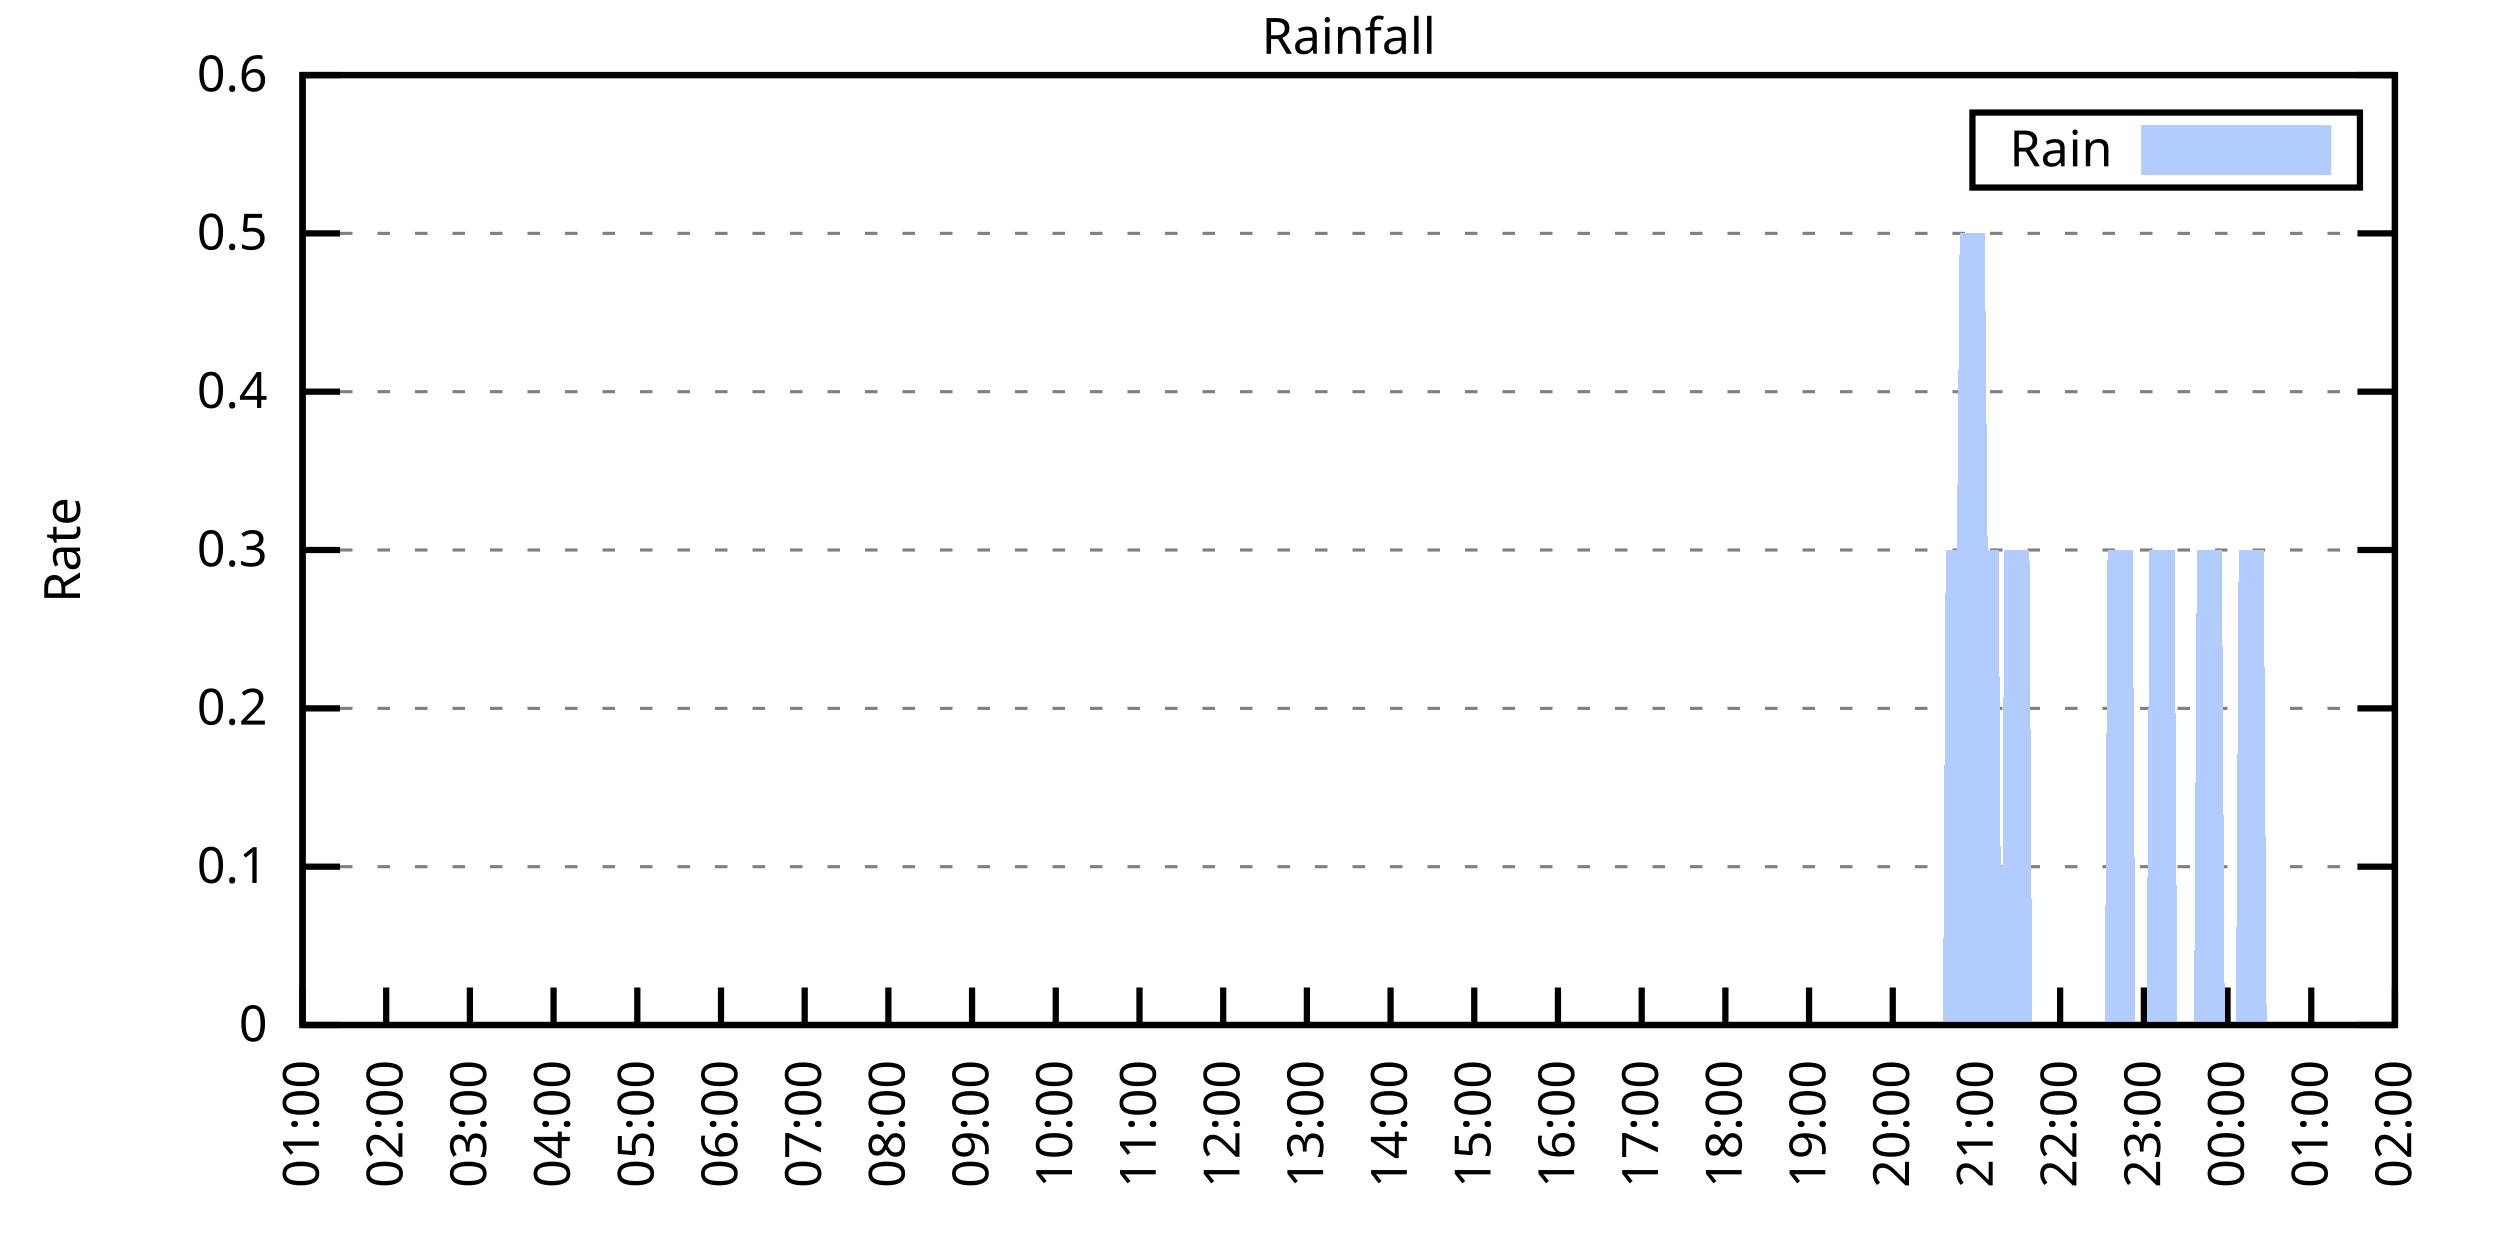
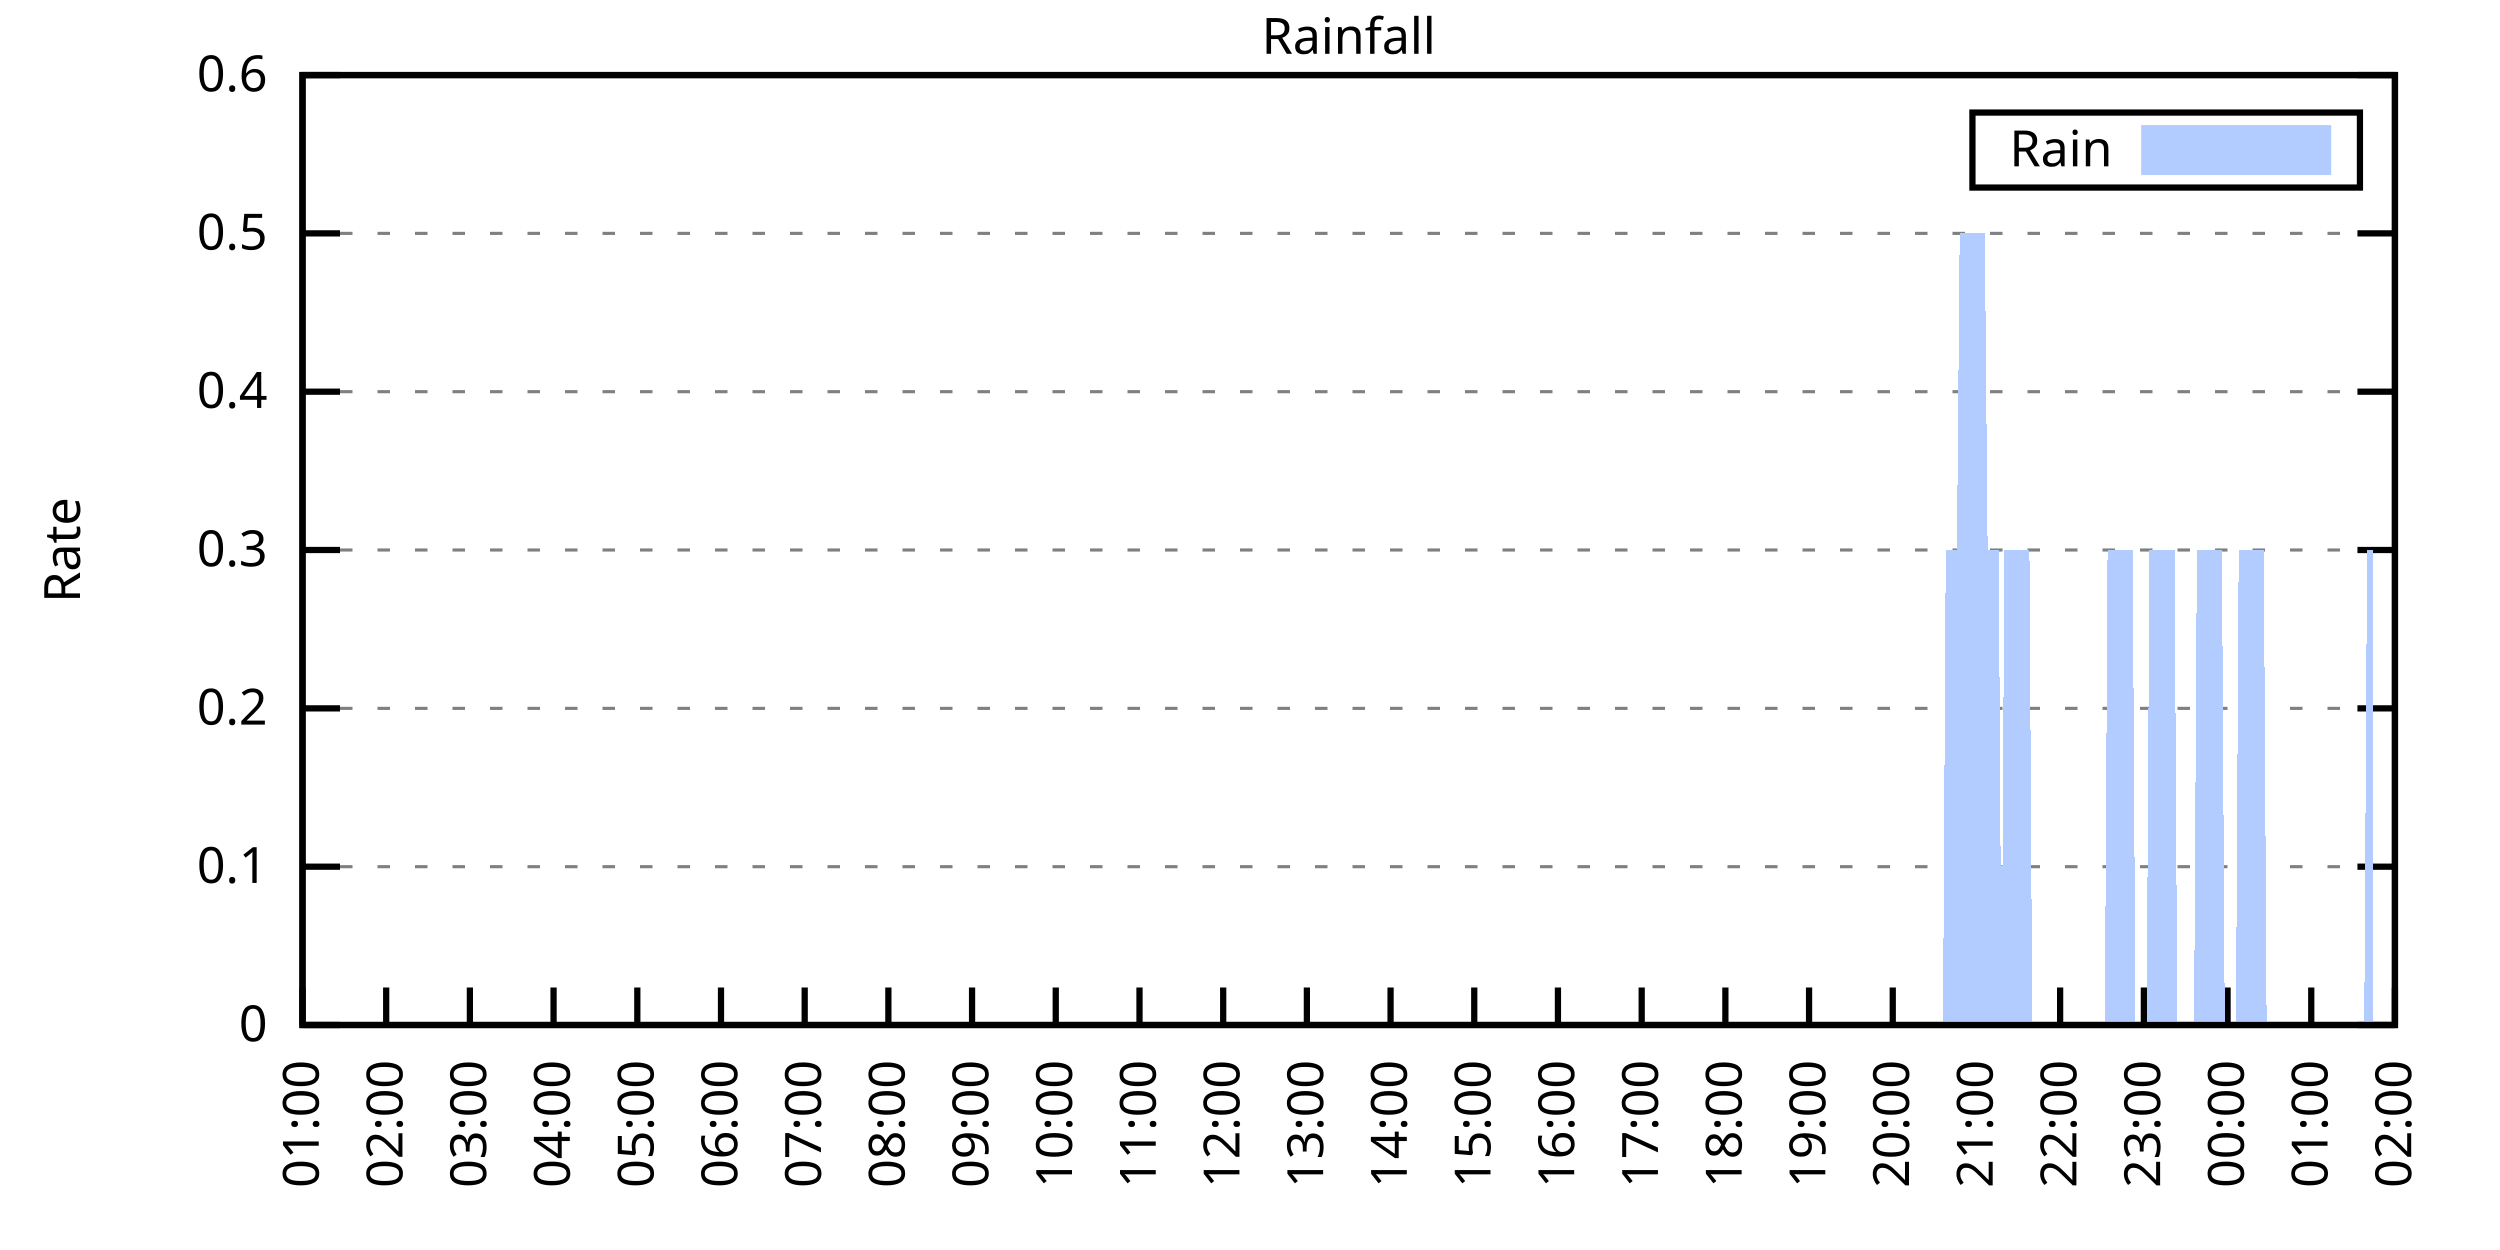
<svg xmlns="http://www.w3.org/2000/svg" xmlns:xlink="http://www.w3.org/1999/xlink" width="400" height="200" viewBox="0 0 400 200">
  <g id="gnuplot_canvas">
    <rect x="0" y="0" width="400" height="200" fill="none" />
    <defs>
      <circle id="gpDot" r="0.5" stroke-width="0.5" stroke="currentColor" />
      <path id="gpPt0" stroke-width="0.333" stroke="currentColor" d="M-1,0 h2 M0,-1 v2" />
      <path id="gpPt1" stroke-width="0.333" stroke="currentColor" d="M-1,-1 L1,1 M1,-1 L-1,1" />
      <path id="gpPt2" stroke-width="0.333" stroke="currentColor" d="M-1,0 L1,0 M0,-1 L0,1 M-1,-1 L1,1 M-1,1 L1,-1" />
      <rect id="gpPt3" stroke-width="0.333" stroke="currentColor" x="-1" y="-1" width="2" height="2" />
      <rect id="gpPt4" stroke-width="0.333" stroke="currentColor" fill="currentColor" x="-1" y="-1" width="2" height="2" />
      <circle id="gpPt5" stroke-width="0.333" stroke="currentColor" cx="0" cy="0" r="1" />
      <use xlink:href="#gpPt5" id="gpPt6" fill="currentColor" stroke="none" />
      <path id="gpPt7" stroke-width="0.333" stroke="currentColor" d="M0,-1.33 L-1.33,0.67 L1.33,0.67 z" />
      <use xlink:href="#gpPt7" id="gpPt8" fill="currentColor" stroke="none" />
      <use xlink:href="#gpPt7" id="gpPt9" stroke="currentColor" transform="rotate(180)" />
      <use xlink:href="#gpPt9" id="gpPt10" fill="currentColor" stroke="none" />
      <use xlink:href="#gpPt3" id="gpPt11" stroke="currentColor" transform="rotate(45)" />
      <use xlink:href="#gpPt11" id="gpPt12" fill="currentColor" stroke="none" />
      <path id="gpPt13" stroke-width="0.333" stroke="currentColor" d="M0,1.330 L1.265,0.411 L0.782,-1.067 L-0.782,-1.076 L-1.265,0.411 z" />
      <use xlink:href="#gpPt13" id="gpPt14" fill="currentColor" stroke="none" />
      <filter id="textbox" filterUnits="objectBoundingBox" x="0" y="0" height="1" width="1">
        <feFlood flood-color="white" flood-opacity="1" result="bgnd" />
        <feComposite in="SourceGraphic" in2="bgnd" operator="atop" />
      </filter>
      <filter id="greybox" filterUnits="objectBoundingBox" x="0" y="0" height="1" width="1">
        <feFlood flood-color="lightgrey" flood-opacity="1" result="grey" />
        <feComposite in="SourceGraphic" in2="grey" operator="atop" />
      </filter>
    </defs>
    <g fill="none" color="white" stroke="currentColor" stroke-width="1.00" stroke-linecap="butt" stroke-linejoin="miter">
</g>
    <g fill="none" color="black" stroke="currentColor" stroke-width="1.00" stroke-linecap="butt" stroke-linejoin="miter">
      <g stroke="none" shape-rendering="crispEdges">
        <polygon fill="rgb(255, 255, 255)" points="48.40,164.00 383.18,164.00 383.18,12.02 48.40,12.02 " />
      </g>
    </g>
    <g fill="none" color="black" stroke="currentColor" stroke-width="1.00" stroke-linecap="butt" stroke-linejoin="miter">
</g>
    <g fill="none" color="black" stroke="black" stroke-width="0.50" stroke-linecap="butt" stroke-linejoin="miter">
</g>
    <g fill="none" color="gray" stroke="currentColor" stroke-width="0.50" stroke-linecap="butt" stroke-linejoin="miter">
      <path stroke="gray" stroke-dasharray="2,4" class="gridline" d="M48.40,164.00 L383.19,164.00  " />
    </g>
    <g fill="none" color="gray" stroke="gray" stroke-width="1.00" stroke-linecap="butt" stroke-linejoin="miter">
</g>
    <g fill="none" color="black" stroke="currentColor" stroke-width="1.00" stroke-linecap="butt" stroke-linejoin="miter">
      <path stroke="black" d="M48.40,164.00 L54.40,164.00 M383.19,164.00 L377.19,164.00  " />
      <g transform="translate(42.80,166.60)" stroke="none" fill="black" font-family="Sans" font-size="8.00" text-anchor="end">
        <text>
          <tspan font-family="Sans"> 0</tspan>
        </text>
      </g>
    </g>
    <g fill="none" color="black" stroke="currentColor" stroke-width="1.00" stroke-linecap="butt" stroke-linejoin="miter">
</g>
    <g fill="none" color="black" stroke="black" stroke-width="0.50" stroke-linecap="butt" stroke-linejoin="miter">
</g>
    <g fill="none" color="gray" stroke="currentColor" stroke-width="0.50" stroke-linecap="butt" stroke-linejoin="miter">
      <path stroke="gray" stroke-dasharray="2,4" class="gridline" d="M48.40,138.67 L383.19,138.67  " />
    </g>
    <g fill="none" color="gray" stroke="gray" stroke-width="1.00" stroke-linecap="butt" stroke-linejoin="miter">
</g>
    <g fill="none" color="black" stroke="currentColor" stroke-width="1.00" stroke-linecap="butt" stroke-linejoin="miter">
      <path stroke="black" d="M48.40,138.67 L54.40,138.67 M383.19,138.67 L377.19,138.67  " />
      <g transform="translate(42.80,141.27)" stroke="none" fill="black" font-family="Sans" font-size="8.00" text-anchor="end">
        <text>
          <tspan font-family="Sans"> 0.1</tspan>
        </text>
      </g>
    </g>
    <g fill="none" color="black" stroke="currentColor" stroke-width="1.00" stroke-linecap="butt" stroke-linejoin="miter">
</g>
    <g fill="none" color="black" stroke="black" stroke-width="0.50" stroke-linecap="butt" stroke-linejoin="miter">
</g>
    <g fill="none" color="gray" stroke="currentColor" stroke-width="0.50" stroke-linecap="butt" stroke-linejoin="miter">
      <path stroke="gray" stroke-dasharray="2,4" class="gridline" d="M48.40,113.34 L383.19,113.34  " />
    </g>
    <g fill="none" color="gray" stroke="gray" stroke-width="1.00" stroke-linecap="butt" stroke-linejoin="miter">
</g>
    <g fill="none" color="black" stroke="currentColor" stroke-width="1.00" stroke-linecap="butt" stroke-linejoin="miter">
      <path stroke="black" d="M48.40,113.34 L54.40,113.34 M383.19,113.34 L377.19,113.34  " />
      <g transform="translate(42.80,115.94)" stroke="none" fill="black" font-family="Sans" font-size="8.00" text-anchor="end">
        <text>
          <tspan font-family="Sans"> 0.2</tspan>
        </text>
      </g>
    </g>
    <g fill="none" color="black" stroke="currentColor" stroke-width="1.00" stroke-linecap="butt" stroke-linejoin="miter">
</g>
    <g fill="none" color="black" stroke="black" stroke-width="0.50" stroke-linecap="butt" stroke-linejoin="miter">
</g>
    <g fill="none" color="gray" stroke="currentColor" stroke-width="0.50" stroke-linecap="butt" stroke-linejoin="miter">
      <path stroke="gray" stroke-dasharray="2,4" class="gridline" d="M48.40,88.00 L383.19,88.00  " />
    </g>
    <g fill="none" color="gray" stroke="gray" stroke-width="1.00" stroke-linecap="butt" stroke-linejoin="miter">
</g>
    <g fill="none" color="black" stroke="currentColor" stroke-width="1.00" stroke-linecap="butt" stroke-linejoin="miter">
      <path stroke="black" d="M48.40,88.00 L54.40,88.00 M383.19,88.00 L377.19,88.00  " />
      <g transform="translate(42.80,90.60)" stroke="none" fill="black" font-family="Sans" font-size="8.00" text-anchor="end">
        <text>
          <tspan font-family="Sans"> 0.3</tspan>
        </text>
      </g>
    </g>
    <g fill="none" color="black" stroke="currentColor" stroke-width="1.00" stroke-linecap="butt" stroke-linejoin="miter">
</g>
    <g fill="none" color="black" stroke="black" stroke-width="0.50" stroke-linecap="butt" stroke-linejoin="miter">
</g>
    <g fill="none" color="gray" stroke="currentColor" stroke-width="0.50" stroke-linecap="butt" stroke-linejoin="miter">
      <path stroke="gray" stroke-dasharray="2,4" class="gridline" d="M48.40,62.67 L383.19,62.67  " />
    </g>
    <g fill="none" color="gray" stroke="gray" stroke-width="1.00" stroke-linecap="butt" stroke-linejoin="miter">
</g>
    <g fill="none" color="black" stroke="currentColor" stroke-width="1.00" stroke-linecap="butt" stroke-linejoin="miter">
      <path stroke="black" d="M48.40,62.67 L54.40,62.67 M383.19,62.67 L377.19,62.67  " />
      <g transform="translate(42.80,65.27)" stroke="none" fill="black" font-family="Sans" font-size="8.00" text-anchor="end">
        <text>
          <tspan font-family="Sans"> 0.4</tspan>
        </text>
      </g>
    </g>
    <g fill="none" color="black" stroke="currentColor" stroke-width="1.00" stroke-linecap="butt" stroke-linejoin="miter">
</g>
    <g fill="none" color="black" stroke="black" stroke-width="0.50" stroke-linecap="butt" stroke-linejoin="miter">
</g>
    <g fill="none" color="gray" stroke="currentColor" stroke-width="0.50" stroke-linecap="butt" stroke-linejoin="miter">
      <path stroke="gray" stroke-dasharray="2,4" class="gridline" d="M48.40,37.34 L383.19,37.34  " />
    </g>
    <g fill="none" color="gray" stroke="gray" stroke-width="1.00" stroke-linecap="butt" stroke-linejoin="miter">
</g>
    <g fill="none" color="black" stroke="currentColor" stroke-width="1.00" stroke-linecap="butt" stroke-linejoin="miter">
      <path stroke="black" d="M48.40,37.34 L54.40,37.34 M383.19,37.34 L377.19,37.34  " />
      <g transform="translate(42.80,39.94)" stroke="none" fill="black" font-family="Sans" font-size="8.00" text-anchor="end">
        <text>
          <tspan font-family="Sans"> 0.5</tspan>
        </text>
      </g>
    </g>
    <g fill="none" color="black" stroke="currentColor" stroke-width="1.00" stroke-linecap="butt" stroke-linejoin="miter">
</g>
    <g fill="none" color="black" stroke="black" stroke-width="0.50" stroke-linecap="butt" stroke-linejoin="miter">
</g>
    <g fill="none" color="gray" stroke="currentColor" stroke-width="0.50" stroke-linecap="butt" stroke-linejoin="miter">
      <path stroke="gray" stroke-dasharray="2,4" class="gridline" d="M48.40,12.01 L383.19,12.01  " />
    </g>
    <g fill="none" color="gray" stroke="gray" stroke-width="1.00" stroke-linecap="butt" stroke-linejoin="miter">
</g>
    <g fill="none" color="black" stroke="currentColor" stroke-width="1.00" stroke-linecap="butt" stroke-linejoin="miter">
      <path stroke="black" d="M48.40,12.01 L54.40,12.01 M383.19,12.01 L377.19,12.01  " />
      <g transform="translate(42.80,14.61)" stroke="none" fill="black" font-family="Sans" font-size="8.00" text-anchor="end">
        <text>
          <tspan font-family="Sans"> 0.6</tspan>
        </text>
      </g>
    </g>
    <g fill="none" color="black" stroke="currentColor" stroke-width="1.00" stroke-linecap="butt" stroke-linejoin="miter">
      <path stroke="black" d="M48.40,164.00 L48.40,158.00  " />
      <g transform="translate(51.00,169.60) rotate(270.00)" stroke="none" fill="black" font-family="Sans" font-size="8.00" text-anchor="end">
        <text>
          <tspan font-family="Sans">01:00</tspan>
        </text>
      </g>
    </g>
    <g fill="none" color="black" stroke="currentColor" stroke-width="1.00" stroke-linecap="butt" stroke-linejoin="miter">
      <path stroke="black" d="M61.79,164.00 L61.79,158.00  " />
      <g transform="translate(64.39,169.60) rotate(270.00)" stroke="none" fill="black" font-family="Sans" font-size="8.00" text-anchor="end">
        <text>
          <tspan font-family="Sans">02:00</tspan>
        </text>
      </g>
    </g>
    <g fill="none" color="black" stroke="currentColor" stroke-width="1.00" stroke-linecap="butt" stroke-linejoin="miter">
      <path stroke="black" d="M75.18,164.00 L75.18,158.00  " />
      <g transform="translate(77.78,169.60) rotate(270.00)" stroke="none" fill="black" font-family="Sans" font-size="8.00" text-anchor="end">
        <text>
          <tspan font-family="Sans">03:00</tspan>
        </text>
      </g>
    </g>
    <g fill="none" color="black" stroke="currentColor" stroke-width="1.00" stroke-linecap="butt" stroke-linejoin="miter">
      <path stroke="black" d="M88.57,164.00 L88.57,158.00  " />
      <g transform="translate(91.17,169.60) rotate(270.00)" stroke="none" fill="black" font-family="Sans" font-size="8.00" text-anchor="end">
        <text>
          <tspan font-family="Sans">04:00</tspan>
        </text>
      </g>
    </g>
    <g fill="none" color="black" stroke="currentColor" stroke-width="1.00" stroke-linecap="butt" stroke-linejoin="miter">
      <path stroke="black" d="M101.97,164.00 L101.97,158.00  " />
      <g transform="translate(104.57,169.60) rotate(270.00)" stroke="none" fill="black" font-family="Sans" font-size="8.00" text-anchor="end">
        <text>
          <tspan font-family="Sans">05:00</tspan>
        </text>
      </g>
    </g>
    <g fill="none" color="black" stroke="currentColor" stroke-width="1.00" stroke-linecap="butt" stroke-linejoin="miter">
      <path stroke="black" d="M115.36,164.00 L115.36,158.00  " />
      <g transform="translate(117.96,169.60) rotate(270.00)" stroke="none" fill="black" font-family="Sans" font-size="8.00" text-anchor="end">
        <text>
          <tspan font-family="Sans">06:00</tspan>
        </text>
      </g>
    </g>
    <g fill="none" color="black" stroke="currentColor" stroke-width="1.00" stroke-linecap="butt" stroke-linejoin="miter">
      <path stroke="black" d="M128.75,164.00 L128.75,158.00  " />
      <g transform="translate(131.35,169.60) rotate(270.00)" stroke="none" fill="black" font-family="Sans" font-size="8.00" text-anchor="end">
        <text>
          <tspan font-family="Sans">07:00</tspan>
        </text>
      </g>
    </g>
    <g fill="none" color="black" stroke="currentColor" stroke-width="1.00" stroke-linecap="butt" stroke-linejoin="miter">
      <path stroke="black" d="M142.14,164.00 L142.14,158.00  " />
      <g transform="translate(144.74,169.60) rotate(270.00)" stroke="none" fill="black" font-family="Sans" font-size="8.00" text-anchor="end">
        <text>
          <tspan font-family="Sans">08:00</tspan>
        </text>
      </g>
    </g>
    <g fill="none" color="black" stroke="currentColor" stroke-width="1.00" stroke-linecap="butt" stroke-linejoin="miter">
      <path stroke="black" d="M155.53,164.00 L155.53,158.00  " />
      <g transform="translate(158.13,169.60) rotate(270.00)" stroke="none" fill="black" font-family="Sans" font-size="8.00" text-anchor="end">
        <text>
          <tspan font-family="Sans">09:00</tspan>
        </text>
      </g>
    </g>
    <g fill="none" color="black" stroke="currentColor" stroke-width="1.00" stroke-linecap="butt" stroke-linejoin="miter">
      <path stroke="black" d="M168.92,164.00 L168.92,158.00  " />
      <g transform="translate(171.52,169.60) rotate(270.00)" stroke="none" fill="black" font-family="Sans" font-size="8.00" text-anchor="end">
        <text>
          <tspan font-family="Sans">10:00</tspan>
        </text>
      </g>
    </g>
    <g fill="none" color="black" stroke="currentColor" stroke-width="1.00" stroke-linecap="butt" stroke-linejoin="miter">
      <path stroke="black" d="M182.32,164.00 L182.32,158.00  " />
      <g transform="translate(184.92,169.60) rotate(270.00)" stroke="none" fill="black" font-family="Sans" font-size="8.00" text-anchor="end">
        <text>
          <tspan font-family="Sans">11:00</tspan>
        </text>
      </g>
    </g>
    <g fill="none" color="black" stroke="currentColor" stroke-width="1.00" stroke-linecap="butt" stroke-linejoin="miter">
      <path stroke="black" d="M195.71,164.00 L195.71,158.00  " />
      <g transform="translate(198.31,169.60) rotate(270.00)" stroke="none" fill="black" font-family="Sans" font-size="8.00" text-anchor="end">
        <text>
          <tspan font-family="Sans">12:00</tspan>
        </text>
      </g>
    </g>
    <g fill="none" color="black" stroke="currentColor" stroke-width="1.00" stroke-linecap="butt" stroke-linejoin="miter">
      <path stroke="black" d="M209.10,164.00 L209.10,158.00  " />
      <g transform="translate(211.70,169.60) rotate(270.00)" stroke="none" fill="black" font-family="Sans" font-size="8.00" text-anchor="end">
        <text>
          <tspan font-family="Sans">13:00</tspan>
        </text>
      </g>
    </g>
    <g fill="none" color="black" stroke="currentColor" stroke-width="1.00" stroke-linecap="butt" stroke-linejoin="miter">
      <path stroke="black" d="M222.49,164.00 L222.49,158.00  " />
      <g transform="translate(225.09,169.60) rotate(270.00)" stroke="none" fill="black" font-family="Sans" font-size="8.00" text-anchor="end">
        <text>
          <tspan font-family="Sans">14:00</tspan>
        </text>
      </g>
    </g>
    <g fill="none" color="black" stroke="currentColor" stroke-width="1.00" stroke-linecap="butt" stroke-linejoin="miter">
      <path stroke="black" d="M235.88,164.00 L235.88,158.00  " />
      <g transform="translate(238.48,169.60) rotate(270.00)" stroke="none" fill="black" font-family="Sans" font-size="8.00" text-anchor="end">
        <text>
          <tspan font-family="Sans">15:00</tspan>
        </text>
      </g>
    </g>
    <g fill="none" color="black" stroke="currentColor" stroke-width="1.00" stroke-linecap="butt" stroke-linejoin="miter">
      <path stroke="black" d="M249.27,164.00 L249.27,158.00  " />
      <g transform="translate(251.87,169.60) rotate(270.00)" stroke="none" fill="black" font-family="Sans" font-size="8.00" text-anchor="end">
        <text>
          <tspan font-family="Sans">16:00</tspan>
        </text>
      </g>
    </g>
    <g fill="none" color="black" stroke="currentColor" stroke-width="1.00" stroke-linecap="butt" stroke-linejoin="miter">
      <path stroke="black" d="M262.67,164.00 L262.67,158.00  " />
      <g transform="translate(265.27,169.60) rotate(270.00)" stroke="none" fill="black" font-family="Sans" font-size="8.00" text-anchor="end">
        <text>
          <tspan font-family="Sans">17:00</tspan>
        </text>
      </g>
    </g>
    <g fill="none" color="black" stroke="currentColor" stroke-width="1.00" stroke-linecap="butt" stroke-linejoin="miter">
      <path stroke="black" d="M276.06,164.00 L276.06,158.00  " />
      <g transform="translate(278.66,169.60) rotate(270.00)" stroke="none" fill="black" font-family="Sans" font-size="8.00" text-anchor="end">
        <text>
          <tspan font-family="Sans">18:00</tspan>
        </text>
      </g>
    </g>
    <g fill="none" color="black" stroke="currentColor" stroke-width="1.00" stroke-linecap="butt" stroke-linejoin="miter">
      <path stroke="black" d="M289.45,164.00 L289.45,158.00  " />
      <g transform="translate(292.05,169.60) rotate(270.00)" stroke="none" fill="black" font-family="Sans" font-size="8.00" text-anchor="end">
        <text>
          <tspan font-family="Sans">19:00</tspan>
        </text>
      </g>
    </g>
    <g fill="none" color="black" stroke="currentColor" stroke-width="1.00" stroke-linecap="butt" stroke-linejoin="miter">
      <path stroke="black" d="M302.84,164.00 L302.84,158.00  " />
      <g transform="translate(305.44,169.60) rotate(270.00)" stroke="none" fill="black" font-family="Sans" font-size="8.00" text-anchor="end">
        <text>
          <tspan font-family="Sans">20:00</tspan>
        </text>
      </g>
    </g>
    <g fill="none" color="black" stroke="currentColor" stroke-width="1.00" stroke-linecap="butt" stroke-linejoin="miter">
      <path stroke="black" d="M316.23,164.00 L316.23,158.00  " />
      <g transform="translate(318.83,169.60) rotate(270.00)" stroke="none" fill="black" font-family="Sans" font-size="8.00" text-anchor="end">
        <text>
          <tspan font-family="Sans">21:00</tspan>
        </text>
      </g>
    </g>
    <g fill="none" color="black" stroke="currentColor" stroke-width="1.00" stroke-linecap="butt" stroke-linejoin="miter">
      <path stroke="black" d="M329.62,164.00 L329.62,158.00  " />
      <g transform="translate(332.22,169.60) rotate(270.00)" stroke="none" fill="black" font-family="Sans" font-size="8.00" text-anchor="end">
        <text>
          <tspan font-family="Sans">22:00</tspan>
        </text>
      </g>
    </g>
    <g fill="none" color="black" stroke="currentColor" stroke-width="1.00" stroke-linecap="butt" stroke-linejoin="miter">
      <path stroke="black" d="M343.02,164.00 L343.02,158.00  " />
      <g transform="translate(345.62,169.60) rotate(270.00)" stroke="none" fill="black" font-family="Sans" font-size="8.00" text-anchor="end">
        <text>
          <tspan font-family="Sans">23:00</tspan>
        </text>
      </g>
    </g>
    <g fill="none" color="black" stroke="currentColor" stroke-width="1.00" stroke-linecap="butt" stroke-linejoin="miter">
      <path stroke="black" d="M356.41,164.00 L356.41,158.00  " />
      <g transform="translate(359.01,169.60) rotate(270.00)" stroke="none" fill="black" font-family="Sans" font-size="8.00" text-anchor="end">
        <text>
          <tspan font-family="Sans">00:00</tspan>
        </text>
      </g>
    </g>
    <g fill="none" color="black" stroke="currentColor" stroke-width="1.00" stroke-linecap="butt" stroke-linejoin="miter">
      <path stroke="black" d="M369.80,164.00 L369.80,158.00  " />
      <g transform="translate(372.40,169.60) rotate(270.00)" stroke="none" fill="black" font-family="Sans" font-size="8.00" text-anchor="end">
        <text>
          <tspan font-family="Sans">01:00</tspan>
        </text>
      </g>
    </g>
    <g fill="none" color="black" stroke="currentColor" stroke-width="1.00" stroke-linecap="butt" stroke-linejoin="miter">
      <path stroke="black" d="M383.19,164.00 L383.19,158.00  " />
      <g transform="translate(385.79,169.60) rotate(270.00)" stroke="none" fill="black" font-family="Sans" font-size="8.00" text-anchor="end">
        <text>
          <tspan font-family="Sans">02:00</tspan>
        </text>
      </g>
    </g>
    <g fill="none" color="black" stroke="currentColor" stroke-width="1.00" stroke-linecap="butt" stroke-linejoin="miter">
</g>
    <g fill="none" color="black" stroke="currentColor" stroke-width="1.00" stroke-linecap="butt" stroke-linejoin="miter">
      <path stroke="black" d="M48.40,12.01 L48.40,164.00 L383.19,164.00 L383.19,12.01 L48.40,12.01 Z  " />
    </g>
    <g fill="none" color="black" stroke="currentColor" stroke-width="1.00" stroke-linecap="butt" stroke-linejoin="miter">
</g>
    <g fill="none" color="black" stroke="currentColor" stroke-width="1.00" stroke-linecap="butt" stroke-linejoin="miter">
      <path stroke="black" d="M315.59,30.01 L315.59,18.01 L377.59,18.01 L377.59,30.01 L315.59,30.01 Z  " />
    </g>
    <g id="Rainfall_plot_1">
      <g fill="none" color="white" stroke="black" stroke-width="2.00" stroke-linecap="butt" stroke-linejoin="miter">
</g>
      <g fill="none" color="black" stroke="currentColor" stroke-width="2.00" stroke-linecap="butt" stroke-linejoin="miter">
        <g transform="translate(337.99,26.61)" stroke="none" fill="black" font-family="Sans" font-size="8.00" text-anchor="end">
          <text>
            <tspan font-family="Sans">Rain</tspan>
          </text>
        </g>
      </g>
      <g fill="none" color="black" stroke="currentColor" stroke-width="2.00" stroke-linecap="butt" stroke-linejoin="miter">
        <g stroke="none" shape-rendering="crispEdges">
          <polygon fill="rgb(178, 204, 255)" points="343.59,27.01 371.99,27.01 371.99,21.01 343.59,21.01 " />
        </g>
        <path stroke="rgb(178, 204, 255)" d="M343.59,27.01 L371.99,27.01 L371.99,21.01 L343.59,21.01 L343.59,27.01 Z  " />
      </g>
      <g fill="none" color="black" stroke="currentColor" stroke-width="2.00" stroke-linecap="butt" stroke-linejoin="miter">
        <g stroke="none" shape-rendering="crispEdges">
-           <polygon fill="rgb(178, 204, 255)" points="55.54,164.00 55.99,164.00 56.43,164.00 56.88,164.00 57.33,164.00 57.77,164.00 58.22,164.00 58.67,164.00 59.11,164.00 59.56,164.00 60.01,164.00 60.45,164.00 60.90,164.00 61.35,164.00 61.79,164.00 62.24,164.00 62.68,164.00 63.13,164.00 63.58,164.00 64.02,164.00 64.47,164.00 64.92,164.00 65.36,164.00 65.81,164.00 66.26,164.00 66.70,164.00 67.15,164.00 67.59,164.00 68.04,164.00 68.49,164.00 68.93,164.00 69.38,164.00 69.83,164.00 70.27,164.00 70.72,164.00 71.17,164.00 71.61,164.00 72.06,164.00 72.50,164.00 72.95,164.00 73.40,164.00 73.84,164.00 74.29,164.00 74.74,164.00 75.18,164.00 75.63,164.00 76.08,164.00 76.52,164.00 76.97,164.00 77.42,164.00 77.86,164.00 78.31,164.00 78.75,164.00 79.20,164.00 79.65,164.00 80.09,164.00 80.54,164.00 80.99,164.00 81.43,164.00 81.88,164.00 82.33,164.00 82.77,164.00 83.22,164.00 83.66,164.00 84.11,164.00 84.56,164.00 85.00,164.00 85.45,164.00 85.90,164.00 86.34,164.00 86.79,164.00 87.24,164.00 87.68,164.00 88.13,164.00 88.57,164.00 89.02,164.00 89.47,164.00 89.91,164.00 90.36,164.00 90.81,164.00 91.25,164.00 91.70,164.00 92.15,164.00 92.59,164.00 93.04,164.00 93.49,164.00 93.93,164.00 94.38,164.00 94.82,164.00 95.27,164.00 95.72,164.00 96.16,164.00 96.61,164.00 97.06,164.00 97.50,164.00 97.95,164.00 98.40,164.00 98.84,164.00 99.29,164.00 99.73,164.00 100.18,164.00 100.63,164.00 101.07,164.00 101.52,164.00 101.97,164.00 102.41,164.00 102.86,164.00 103.31,164.00 103.75,164.00 104.20,164.00 104.64,164.00 105.09,164.00 105.54,164.00 105.98,164.00 106.43,164.00 106.88,164.00 107.32,164.00 107.77,164.00 108.22,164.00 108.66,164.00 109.11,164.00 109.55,164.00 110.00,164.00 110.45,164.00 110.89,164.00 111.34,164.00 111.79,164.00 112.23,164.00 112.68,164.00 113.13,164.00 113.57,164.00 114.02,164.00 114.47,164.00 114.91,164.00 115.36,164.00 115.80,164.00 116.25,164.00 116.70,164.00 117.14,164.00 117.59,164.00 118.04,164.00 118.48,164.00 118.93,164.00 119.38,164.00 119.82,164.00 120.27,164.00 120.71,164.00 121.16,164.00 121.61,164.00 122.05,164.00 122.50,164.00 122.95,164.00 123.39,164.00 123.84,164.00 124.29,164.00 124.73,164.00 125.18,164.00 125.62,164.00 126.07,164.00 126.52,164.00 126.96,164.00 127.41,164.00 127.86,164.00 128.30,164.00 128.75,164.00 129.20,164.00 129.64,164.00 130.09,164.00 130.54,164.00 130.98,164.00 131.43,164.00 131.87,164.00 132.32,164.00 132.77,164.00 133.21,164.00 133.66,164.00 134.11,164.00 134.55,164.00 135.00,164.00 135.45,164.00 135.89,164.00 136.34,164.00 136.78,164.00 137.23,164.00 137.68,164.00 138.12,164.00 138.57,164.00 139.02,164.00 139.46,164.00 139.91,164.00 140.36,164.00 140.80,164.00 141.25,164.00 141.69,164.00 142.14,164.00 142.59,164.00 143.03,164.00 143.48,164.00 143.93,164.00 144.37,164.00 144.82,164.00 145.27,164.00 145.71,164.00 146.16,164.00 146.61,164.00 147.05,164.00 147.50,164.00 147.94,164.00 148.39,164.00 148.84,164.00 149.28,164.00 149.73,164.00 150.18,164.00 150.62,164.00 151.07,164.00 151.52,164.00 151.96,164.00 152.41,164.00 152.85,164.00 153.30,164.00 153.75,164.00 154.19,164.00 154.64,164.00 155.09,164.00 155.53,164.00 155.98,164.00 156.43,164.00 156.87,164.00 157.32,164.00 157.76,164.00 158.21,164.00 158.66,164.00 159.10,164.00 159.55,164.00 160.00,164.00 160.44,164.00 160.89,164.00 161.34,164.00 161.78,164.00 162.23,164.00 162.67,164.00 163.12,164.00 163.57,164.00 164.01,164.00 164.46,164.00 164.91,164.00 165.35,164.00 165.80,164.00 166.25,164.00 166.69,164.00 167.14,164.00 167.59,164.00 168.03,164.00 168.48,164.00 168.92,164.00 169.37,164.00 169.82,164.00 170.26,164.00 170.71,164.00 171.16,164.00 171.60,164.00 172.05,164.00 172.50,164.00 172.94,164.00 173.39,164.00 173.83,164.00 174.28,164.00 174.73,164.00 175.17,164.00 175.62,164.00 176.07,164.00 176.51,164.00 176.96,164.00 177.41,164.00 177.85,164.00 178.30,164.00 178.74,164.00 179.19,164.00 179.64,164.00 180.08,164.00 180.53,164.00 180.98,164.00 181.42,164.00 181.87,164.00 182.32,164.00 182.76,164.00 183.21,164.00 183.66,164.00 184.10,164.00 184.55,164.00 184.99,164.00 185.44,164.00 185.89,164.00 186.33,164.00 186.78,164.00 187.23,164.00 187.67,164.00 188.12,164.00 188.57,164.00 189.01,164.00 189.46,164.00 189.90,164.00 190.35,164.00 190.80,164.00 191.24,164.00 191.69,164.00 192.14,164.00 192.58,164.00 193.03,164.00 193.48,164.00 193.92,164.00 194.37,164.00 194.81,164.00 195.26,164.00 195.71,164.00 196.15,164.00 196.60,164.00 197.05,164.00 197.49,164.00 197.94,164.00 198.39,164.00 198.83,164.00 199.28,164.00 199.73,164.00 200.17,164.00 200.62,164.00 201.06,164.00 201.51,164.00 201.96,164.00 202.40,164.00 202.85,164.00 203.30,164.00 203.74,164.00 204.19,164.00 204.64,164.00 205.08,164.00 205.53,164.00 205.97,164.00 206.42,164.00 206.87,164.00 207.31,164.00 207.76,164.00 208.21,164.00 208.65,164.00 209.10,164.00 209.55,164.00 209.99,164.00 210.44,164.00 210.88,164.00 211.33,164.00 211.78,164.00 212.22,164.00 212.67,164.00 213.12,164.00 213.56,164.00 214.01,164.00 214.46,164.00 214.90,164.00 215.35,164.00 215.80,164.00 216.24,164.00 216.69,164.00 217.13,164.00 217.58,164.00 218.03,164.00 218.47,164.00 218.92,164.00 219.37,164.00 219.81,164.00 220.26,164.00 220.71,164.00 221.15,164.00 221.60,164.00 222.04,164.00 222.49,164.00 222.94,164.00 223.38,164.00 223.83,164.00 224.28,164.00 224.72,164.00 225.17,164.00 225.62,164.00 226.06,164.00 226.51,164.00 226.95,164.00 227.40,164.00 227.85,164.00 228.29,164.00 228.74,164.00 229.19,164.00 229.63,164.00 230.08,164.00 230.53,164.00 230.97,164.00 231.42,164.00 231.86,164.00 232.31,164.00 232.76,164.00 233.20,164.00 233.65,164.00 234.10,164.00 234.54,164.00 234.99,164.00 235.44,164.00 235.88,164.00 236.33,164.00 236.78,164.00 237.22,164.00 237.67,164.00 238.11,164.00 238.56,164.00 239.01,164.00 239.45,164.00 239.90,164.00 240.35,164.00 240.79,164.00 241.24,164.00 241.69,164.00 242.13,164.00 242.58,164.00 243.02,164.00 243.47,164.00 243.92,164.00 244.36,164.00 244.81,164.00 245.26,164.00 245.70,164.00 246.15,164.00 246.60,164.00 247.04,164.00 247.49,164.00 247.93,164.00 248.38,164.00 248.83,164.00 249.27,164.00 249.72,164.00 250.17,164.00 250.61,164.00 251.06,164.00 251.51,164.00 251.95,164.00 252.40,164.00 252.85,164.00 253.29,164.00 253.74,164.00 254.18,164.00 254.63,164.00 255.08,164.00 255.52,164.00 255.97,164.00 256.42,164.00 256.86,164.00 257.31,164.00 257.76,164.00 258.20,164.00 258.65,164.00 259.09,164.00 259.54,164.00 259.99,164.00 260.43,164.00 260.88,164.00 261.33,164.00 261.77,164.00 262.22,164.00 262.67,164.00 263.11,164.00 263.56,164.00 264.00,164.00 264.45,164.00 264.90,164.00 265.34,164.00 265.79,164.00 266.24,164.00 266.68,164.00 267.13,164.00 267.58,164.00 268.02,164.00 268.47,164.00 268.92,164.00 269.36,164.00 269.81,164.00 270.25,164.00 270.70,164.00 271.15,164.00 271.59,164.00 272.04,164.00 272.49,164.00 272.93,164.00 273.38,164.00 273.83,164.00 274.27,164.00 274.72,164.00 275.16,164.00 275.61,164.00 276.06,164.00 276.50,164.00 276.95,164.00 277.40,164.00 277.84,164.00 278.29,164.00 278.74,164.00 279.18,164.00 279.63,164.00 280.07,164.00 280.52,164.00 280.97,164.00 281.41,164.00 281.86,164.00 282.31,164.00 282.75,164.00 283.20,164.00 283.65,164.00 284.09,164.00 284.54,164.00 284.98,164.00 285.43,164.00 285.88,164.00 286.32,164.00 286.77,164.00 287.22,164.00 287.66,164.00 288.11,164.00 288.56,164.00 289.00,164.00 289.45,164.00 289.90,164.00 290.34,164.00 290.79,164.00 291.23,164.00 291.68,164.00 292.13,164.00 292.57,164.00 293.02,164.00 293.47,164.00 293.91,164.00 294.36,164.00 294.81,164.00 295.25,164.00 295.70,164.00 296.14,164.00 296.59,164.00 297.04,164.00 297.48,164.00 297.93,164.00 298.38,164.00 298.82,164.00 299.27,164.00 299.72,164.00 300.16,164.00 300.61,164.00 301.05,164.00 301.50,164.00 301.95,164.00 302.39,164.00 302.84,164.00 303.29,164.00 303.73,164.00 304.18,164.00 304.63,164.00 305.07,164.00 305.52,164.00 305.97,164.00 306.41,164.00 306.86,164.00 307.30,164.00 307.75,164.00 308.20,164.00 308.64,164.00 309.09,164.00 309.54,164.00 309.98,164.00 310.43,164.00 310.88,164.00 311.32,88.00 311.77,88.00 312.21,88.00 312.66,88.00 313.11,88.00 313.55,37.34 314.00,37.34 314.45,37.34 314.89,37.34 315.34,37.34 315.79,37.34 316.23,37.34 316.68,37.34 317.12,37.34 317.57,37.34 318.02,88.00 318.46,88.00 318.91,88.00 319.36,88.00 319.80,88.00 320.25,164.00 320.70,88.00 321.14,88.00 321.59,88.00 322.04,88.00 322.48,88.00 322.93,88.00 323.37,88.00 323.82,88.00 324.27,88.00 324.71,88.00 325.16,164.00 325.61,164.00 326.05,164.00 326.50,164.00 326.95,164.00 327.39,164.00 327.84,164.00 328.28,164.00 328.73,164.00 329.18,164.00 329.62,164.00 330.07,164.00 330.52,164.00 330.96,164.00 331.41,164.00 331.86,164.00 332.30,164.00 332.75,164.00 333.19,164.00 333.64,164.00 334.09,164.00 334.53,164.00 334.98,164.00 335.43,164.00 335.87,164.00 336.32,164.00 336.77,164.00 337.21,88.00 337.66,88.00 338.10,88.00 338.55,88.00 339.00,88.00 339.44,88.00 339.89,88.00 340.34,88.00 340.78,88.00 341.23,88.00 341.68,164.00 342.12,164.00 342.57,164.00 343.02,164.00 343.46,164.00 343.91,88.00 344.35,88.00 344.80,88.00 345.25,88.00 345.69,88.00 346.14,88.00 346.59,88.00 347.03,88.00 347.48,88.00 347.93,88.00 348.37,164.00 348.82,164.00 349.26,164.00 349.71,164.00 350.16,164.00 350.60,164.00 351.05,164.00 351.50,88.00 351.94,88.00 352.39,88.00 352.84,88.00 353.28,88.00 353.73,88.00 354.17,88.00 354.62,88.00 355.07,88.00 355.51,88.00 355.96,164.00 356.41,164.00 356.85,164.00 357.30,164.00 357.75,164.00 358.19,88.00 358.64,88.00 359.09,88.00 359.53,88.00 359.98,88.00 360.42,88.00 360.87,88.00 361.32,88.00 361.76,88.00 362.21,88.00 362.66,164.00 363.10,164.00 363.55,164.00 364.00,164.00 364.44,164.00 364.89,164.00 365.33,164.00 365.78,164.00 366.23,164.00 366.67,164.00 367.12,164.00 367.57,164.00 368.01,164.00 368.46,164.00 368.91,164.00 369.35,164.00 369.80,164.00 370.24,164.00 370.69,164.00 371.14,164.00 371.58,164.00 372.03,164.00 372.48,164.00 372.92,164.00 373.37,164.00 373.82,164.00 374.26,164.00 374.71,164.00 375.16,164.00 375.60,164.00 376.05,164.00 376.49,164.00 376.49,164.00 55.54,164.00 " />
+           <polygon fill="rgb(178, 204, 255)" points="58.67,164.00 59.11,164.00 59.56,164.00 60.01,164.00 60.45,164.00 60.90,164.00 61.35,164.00 61.79,164.00 62.24,164.00 62.68,164.00 63.13,164.00 63.58,164.00 64.02,164.00 64.47,164.00 64.92,164.00 65.36,164.00 65.81,164.00 66.26,164.00 66.70,164.00 67.15,164.00 67.59,164.00 68.04,164.00 68.49,164.00 68.93,164.00 69.38,164.00 69.83,164.00 70.27,164.00 70.72,164.00 71.17,164.00 71.61,164.00 72.06,164.00 72.50,164.00 72.95,164.00 73.40,164.00 73.84,164.00 74.29,164.00 74.74,164.00 75.18,164.00 75.63,164.00 76.08,164.00 76.52,164.00 76.97,164.00 77.42,164.00 77.86,164.00 78.31,164.00 78.75,164.00 79.20,164.00 79.65,164.00 80.09,164.00 80.54,164.00 80.99,164.00 81.43,164.00 81.88,164.00 82.33,164.00 82.77,164.00 83.22,164.00 83.66,164.00 84.11,164.00 84.56,164.00 85.00,164.00 85.45,164.00 85.90,164.00 86.34,164.00 86.79,164.00 87.24,164.00 87.68,164.00 88.13,164.00 88.57,164.00 89.02,164.00 89.47,164.00 89.91,164.00 90.36,164.00 90.81,164.00 91.25,164.00 91.70,164.00 92.15,164.00 92.59,164.00 93.04,164.00 93.49,164.00 93.93,164.00 94.38,164.00 94.82,164.00 95.27,164.00 95.72,164.00 96.16,164.00 96.61,164.00 97.06,164.00 97.50,164.00 97.95,164.00 98.40,164.00 98.84,164.00 99.29,164.00 99.73,164.00 100.18,164.00 100.63,164.00 101.07,164.00 101.52,164.00 101.97,164.00 102.41,164.00 102.86,164.00 103.31,164.00 103.75,164.00 104.20,164.00 104.64,164.00 105.09,164.00 105.54,164.00 105.98,164.00 106.43,164.00 106.88,164.00 107.32,164.00 107.77,164.00 108.22,164.00 108.66,164.00 109.11,164.00 109.55,164.00 110.00,164.00 110.45,164.00 110.89,164.00 111.34,164.00 111.79,164.00 112.23,164.00 112.68,164.00 113.13,164.00 113.57,164.00 114.02,164.00 114.47,164.00 114.91,164.00 115.36,164.00 115.80,164.00 116.25,164.00 116.70,164.00 117.14,164.00 117.59,164.00 118.04,164.00 118.48,164.00 118.93,164.00 119.38,164.00 119.82,164.00 120.27,164.00 120.71,164.00 121.16,164.00 121.61,164.00 122.05,164.00 122.50,164.00 122.95,164.00 123.39,164.00 123.84,164.00 124.29,164.00 124.73,164.00 125.18,164.00 125.62,164.00 126.07,164.00 126.52,164.00 126.96,164.00 127.41,164.00 127.86,164.00 128.30,164.00 128.75,164.00 129.20,164.00 129.64,164.00 130.09,164.00 130.54,164.00 130.98,164.00 131.43,164.00 131.87,164.00 132.32,164.00 132.77,164.00 133.21,164.00 133.66,164.00 134.11,164.00 134.55,164.00 135.00,164.00 135.45,164.00 135.89,164.00 136.34,164.00 136.78,164.00 137.23,164.00 137.68,164.00 138.12,164.00 138.57,164.00 139.02,164.00 139.46,164.00 139.91,164.00 140.36,164.00 140.80,164.00 141.25,164.00 141.69,164.00 142.14,164.00 142.59,164.00 143.03,164.00 143.48,164.00 143.93,164.00 144.37,164.00 144.82,164.00 145.27,164.00 145.71,164.00 146.16,164.00 146.61,164.00 147.05,164.00 147.50,164.00 147.94,164.00 148.39,164.00 148.84,164.00 149.28,164.00 149.73,164.00 150.18,164.00 150.62,164.00 151.07,164.00 151.52,164.00 151.96,164.00 152.41,164.00 152.85,164.00 153.30,164.00 153.75,164.00 154.19,164.00 154.64,164.00 155.09,164.00 155.53,164.00 155.98,164.00 156.43,164.00 156.87,164.00 157.32,164.00 157.76,164.00 158.21,164.00 158.66,164.00 159.10,164.00 159.55,164.00 160.00,164.00 160.44,164.00 160.89,164.00 161.34,164.00 161.78,164.00 162.23,164.00 162.67,164.00 163.12,164.00 163.57,164.00 164.01,164.00 164.46,164.00 164.91,164.00 165.35,164.00 165.80,164.00 166.25,164.00 166.69,164.00 167.14,164.00 167.59,164.00 168.03,164.00 168.48,164.00 168.92,164.00 169.37,164.00 169.82,164.00 170.26,164.00 170.71,164.00 171.16,164.00 171.60,164.00 172.05,164.00 172.50,164.00 172.94,164.00 173.39,164.00 173.83,164.00 174.28,164.00 174.73,164.00 175.17,164.00 175.62,164.00 176.07,164.00 176.51,164.00 176.96,164.00 177.41,164.00 177.85,164.00 178.30,164.00 178.74,164.00 179.19,164.00 179.64,164.00 180.08,164.00 180.53,164.00 180.98,164.00 181.42,164.00 181.87,164.00 182.32,164.00 182.76,164.00 183.21,164.00 183.66,164.00 184.10,164.00 184.55,164.00 184.99,164.00 185.44,164.00 185.89,164.00 186.33,164.00 186.78,164.00 187.23,164.00 187.67,164.00 188.12,164.00 188.57,164.00 189.01,164.00 189.46,164.00 189.90,164.00 190.35,164.00 190.80,164.00 191.24,164.00 191.69,164.00 192.14,164.00 192.58,164.00 193.03,164.00 193.48,164.00 193.92,164.00 194.37,164.00 194.81,164.00 195.26,164.00 195.71,164.00 196.15,164.00 196.60,164.00 197.05,164.00 197.49,164.00 197.94,164.00 198.39,164.00 198.83,164.00 199.28,164.00 199.73,164.00 200.17,164.00 200.62,164.00 201.06,164.00 201.51,164.00 201.96,164.00 202.40,164.00 202.85,164.00 203.30,164.00 203.74,164.00 204.19,164.00 204.64,164.00 205.08,164.00 205.53,164.00 205.97,164.00 206.42,164.00 206.87,164.00 207.31,164.00 207.76,164.00 208.21,164.00 208.65,164.00 209.10,164.00 209.55,164.00 209.99,164.00 210.44,164.00 210.88,164.00 211.33,164.00 211.78,164.00 212.22,164.00 212.67,164.00 213.12,164.00 213.56,164.00 214.01,164.00 214.46,164.00 214.90,164.00 215.35,164.00 215.80,164.00 216.24,164.00 216.69,164.00 217.13,164.00 217.58,164.00 218.03,164.00 218.47,164.00 218.92,164.00 219.37,164.00 219.81,164.00 220.26,164.00 220.71,164.00 221.15,164.00 221.60,164.00 222.04,164.00 222.49,164.00 222.94,164.00 223.38,164.00 223.83,164.00 224.28,164.00 224.72,164.00 225.17,164.00 225.62,164.00 226.06,164.00 226.51,164.00 226.95,164.00 227.40,164.00 227.85,164.00 228.29,164.00 228.74,164.00 229.19,164.00 229.63,164.00 230.08,164.00 230.53,164.00 230.97,164.00 231.42,164.00 231.86,164.00 232.31,164.00 232.76,164.00 233.20,164.00 233.65,164.00 234.10,164.00 234.54,164.00 234.99,164.00 235.44,164.00 235.88,164.00 236.33,164.00 236.78,164.00 237.22,164.00 237.67,164.00 238.11,164.00 238.56,164.00 239.01,164.00 239.45,164.00 239.90,164.00 240.35,164.00 240.79,164.00 241.24,164.00 241.69,164.00 242.13,164.00 242.58,164.00 243.02,164.00 243.47,164.00 243.92,164.00 244.36,164.00 244.81,164.00 245.26,164.00 245.70,164.00 246.15,164.00 246.60,164.00 247.04,164.00 247.49,164.00 247.93,164.00 248.38,164.00 248.83,164.00 249.27,164.00 249.72,164.00 250.17,164.00 250.61,164.00 251.06,164.00 251.51,164.00 251.95,164.00 252.40,164.00 252.85,164.00 253.29,164.00 253.74,164.00 254.18,164.00 254.63,164.00 255.08,164.00 255.52,164.00 255.97,164.00 256.42,164.00 256.86,164.00 257.31,164.00 257.76,164.00 258.20,164.00 258.65,164.00 259.09,164.00 259.54,164.00 259.99,164.00 260.43,164.00 260.88,164.00 261.33,164.00 261.77,164.00 262.22,164.00 262.67,164.00 263.11,164.00 263.56,164.00 264.00,164.00 264.45,164.00 264.90,164.00 265.34,164.00 265.79,164.00 266.24,164.00 266.68,164.00 267.13,164.00 267.58,164.00 268.02,164.00 268.47,164.00 268.92,164.00 269.36,164.00 269.81,164.00 270.25,164.00 270.70,164.00 271.15,164.00 271.59,164.00 272.04,164.00 272.49,164.00 272.93,164.00 273.38,164.00 273.83,164.00 274.27,164.00 274.72,164.00 275.16,164.00 275.61,164.00 276.06,164.00 276.50,164.00 276.95,164.00 277.40,164.00 277.84,164.00 278.29,164.00 278.74,164.00 279.18,164.00 279.63,164.00 280.07,164.00 280.52,164.00 280.97,164.00 281.41,164.00 281.86,164.00 282.31,164.00 282.75,164.00 283.20,164.00 283.65,164.00 284.09,164.00 284.54,164.00 284.98,164.00 285.43,164.00 285.88,164.00 286.32,164.00 286.77,164.00 287.22,164.00 287.66,164.00 288.11,164.00 288.56,164.00 289.00,164.00 289.45,164.00 289.90,164.00 290.34,164.00 290.79,164.00 291.23,164.00 291.68,164.00 292.13,164.00 292.57,164.00 293.02,164.00 293.47,164.00 293.91,164.00 294.36,164.00 294.81,164.00 295.25,164.00 295.70,164.00 296.14,164.00 296.59,164.00 297.04,164.00 297.48,164.00 297.93,164.00 298.38,164.00 298.82,164.00 299.27,164.00 299.72,164.00 300.16,164.00 300.61,164.00 301.05,164.00 301.50,164.00 301.95,164.00 302.39,164.00 302.84,164.00 303.29,164.00 303.73,164.00 304.18,164.00 304.63,164.00 305.07,164.00 305.52,164.00 305.97,164.00 306.41,164.00 306.86,164.00 307.30,164.00 307.75,164.00 308.20,164.00 308.64,164.00 309.09,164.00 309.54,164.00 309.98,164.00 310.43,164.00 310.88,164.00 311.32,88.00 311.77,88.00 312.21,88.00 312.66,88.00 313.11,88.00 313.55,37.34 314.00,37.34 314.45,37.34 314.89,37.34 315.34,37.34 315.79,37.34 316.23,37.34 316.68,37.34 317.12,37.34 317.57,37.34 318.02,88.00 318.46,88.00 318.91,88.00 319.36,88.00 319.80,88.00 320.25,164.00 320.70,88.00 321.14,88.00 321.59,88.00 322.04,88.00 322.48,88.00 322.93,88.00 323.37,88.00 323.82,88.00 324.27,88.00 324.71,88.00 325.16,164.00 325.61,164.00 326.05,164.00 326.50,164.00 326.95,164.00 327.39,164.00 327.84,164.00 328.28,164.00 328.73,164.00 329.18,164.00 329.62,164.00 330.07,164.00 330.52,164.00 330.96,164.00 331.41,164.00 331.86,164.00 332.30,164.00 332.75,164.00 333.19,164.00 333.64,164.00 334.09,164.00 334.53,164.00 334.98,164.00 335.43,164.00 335.87,164.00 336.32,164.00 336.77,164.00 337.21,88.00 337.66,88.00 338.10,88.00 338.55,88.00 339.00,88.00 339.44,88.00 339.89,88.00 340.34,88.00 340.78,88.00 341.23,88.00 341.68,164.00 342.12,164.00 342.57,164.00 343.02,164.00 343.46,164.00 343.91,88.00 344.35,88.00 344.80,88.00 345.25,88.00 345.69,88.00 346.14,88.00 346.59,88.00 347.03,88.00 347.48,88.00 347.93,88.00 348.37,164.00 348.82,164.00 349.26,164.00 349.71,164.00 350.16,164.00 350.60,164.00 351.05,164.00 351.50,88.00 351.94,88.00 352.39,88.00 352.84,88.00 353.28,88.00 353.73,88.00 354.17,88.00 354.62,88.00 355.07,88.00 355.51,88.00 355.96,164.00 356.41,164.00 356.85,164.00 357.30,164.00 357.75,164.00 358.19,88.00 358.64,88.00 359.09,88.00 359.53,88.00 359.98,88.00 360.42,88.00 360.87,88.00 361.32,88.00 361.76,88.00 362.21,88.00 362.66,164.00 363.10,164.00 363.55,164.00 364.00,164.00 364.44,164.00 364.89,164.00 365.33,164.00 365.78,164.00 366.23,164.00 366.67,164.00 367.12,164.00 367.57,164.00 368.01,164.00 368.46,164.00 368.91,164.00 369.35,164.00 369.80,164.00 370.24,164.00 370.69,164.00 371.14,164.00 371.58,164.00 372.03,164.00 372.48,164.00 372.92,164.00 373.37,164.00 373.82,164.00 374.26,164.00 374.71,164.00 375.16,164.00 375.60,164.00 376.05,164.00 376.49,164.00 376.94,164.00 377.39,164.00 377.83,164.00 378.28,164.00 378.73,88.00 379.17,88.00 379.62,88.00 379.62,164.00 58.67,164.00 " />
        </g>
      </g>
    </g>
    <g fill="none" color="black" stroke="currentColor" stroke-width="2.00" stroke-linecap="butt" stroke-linejoin="miter">
</g>
    <g fill="none" color="black" stroke="black" stroke-width="1.00" stroke-linecap="butt" stroke-linejoin="miter">
</g>
    <g fill="none" color="black" stroke="currentColor" stroke-width="1.00" stroke-linecap="butt" stroke-linejoin="miter">
      <path stroke="black" d="M48.40,12.01 L48.40,164.00 L383.19,164.00 L383.19,12.01 L48.40,12.01 Z  " />
      <g transform="translate(12.80,88.01) rotate(270.00)" stroke="none" fill="black" font-family="Sans" font-size="8.00" text-anchor="middle">
        <text>
          <tspan font-family="Sans">Rate</tspan>
        </text>
      </g>
    </g>
    <g fill="none" color="black" stroke="currentColor" stroke-width="1.00" stroke-linecap="butt" stroke-linejoin="miter">
</g>
    <g fill="none" color="black" stroke="currentColor" stroke-width="1.00" stroke-linecap="butt" stroke-linejoin="miter">
      <g transform="translate(215.79,8.61)" stroke="none" fill="black" font-family="Sans" font-size="8.00" text-anchor="middle">
        <text>
          <tspan font-family="Sans">Rainfall</tspan>
        </text>
      </g>
    </g>
    <g fill="none" color="black" stroke="currentColor" stroke-width="1.00" stroke-linecap="butt" stroke-linejoin="miter">
</g>
  </g>
</svg>
